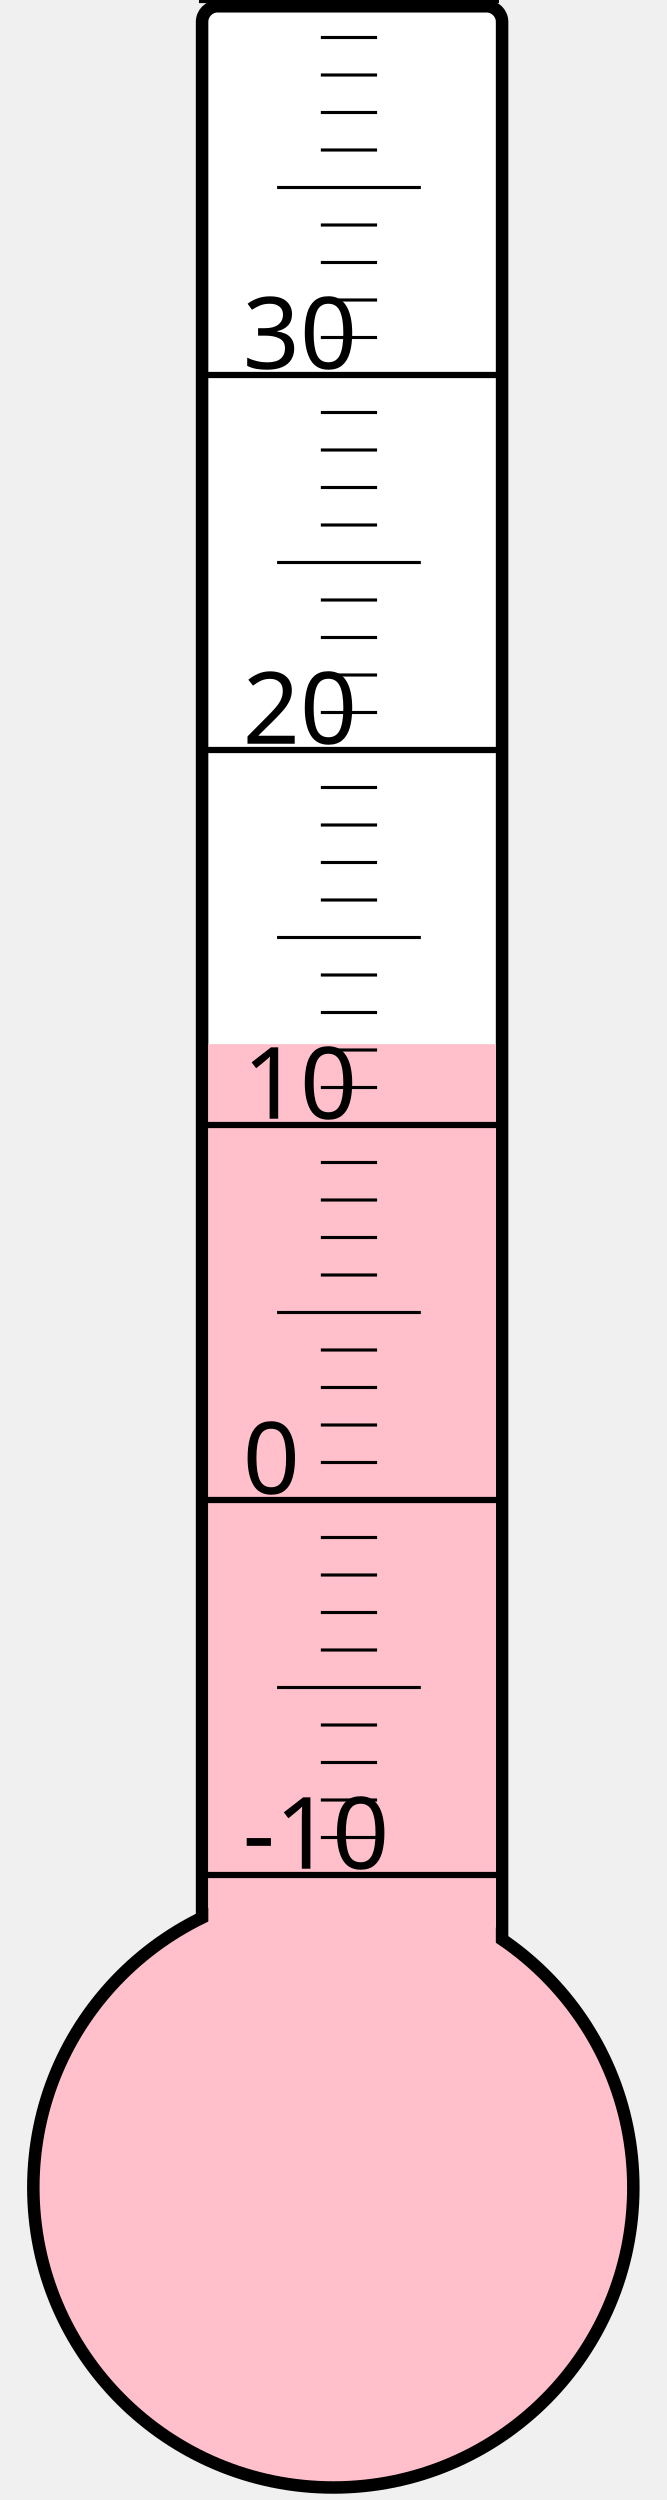
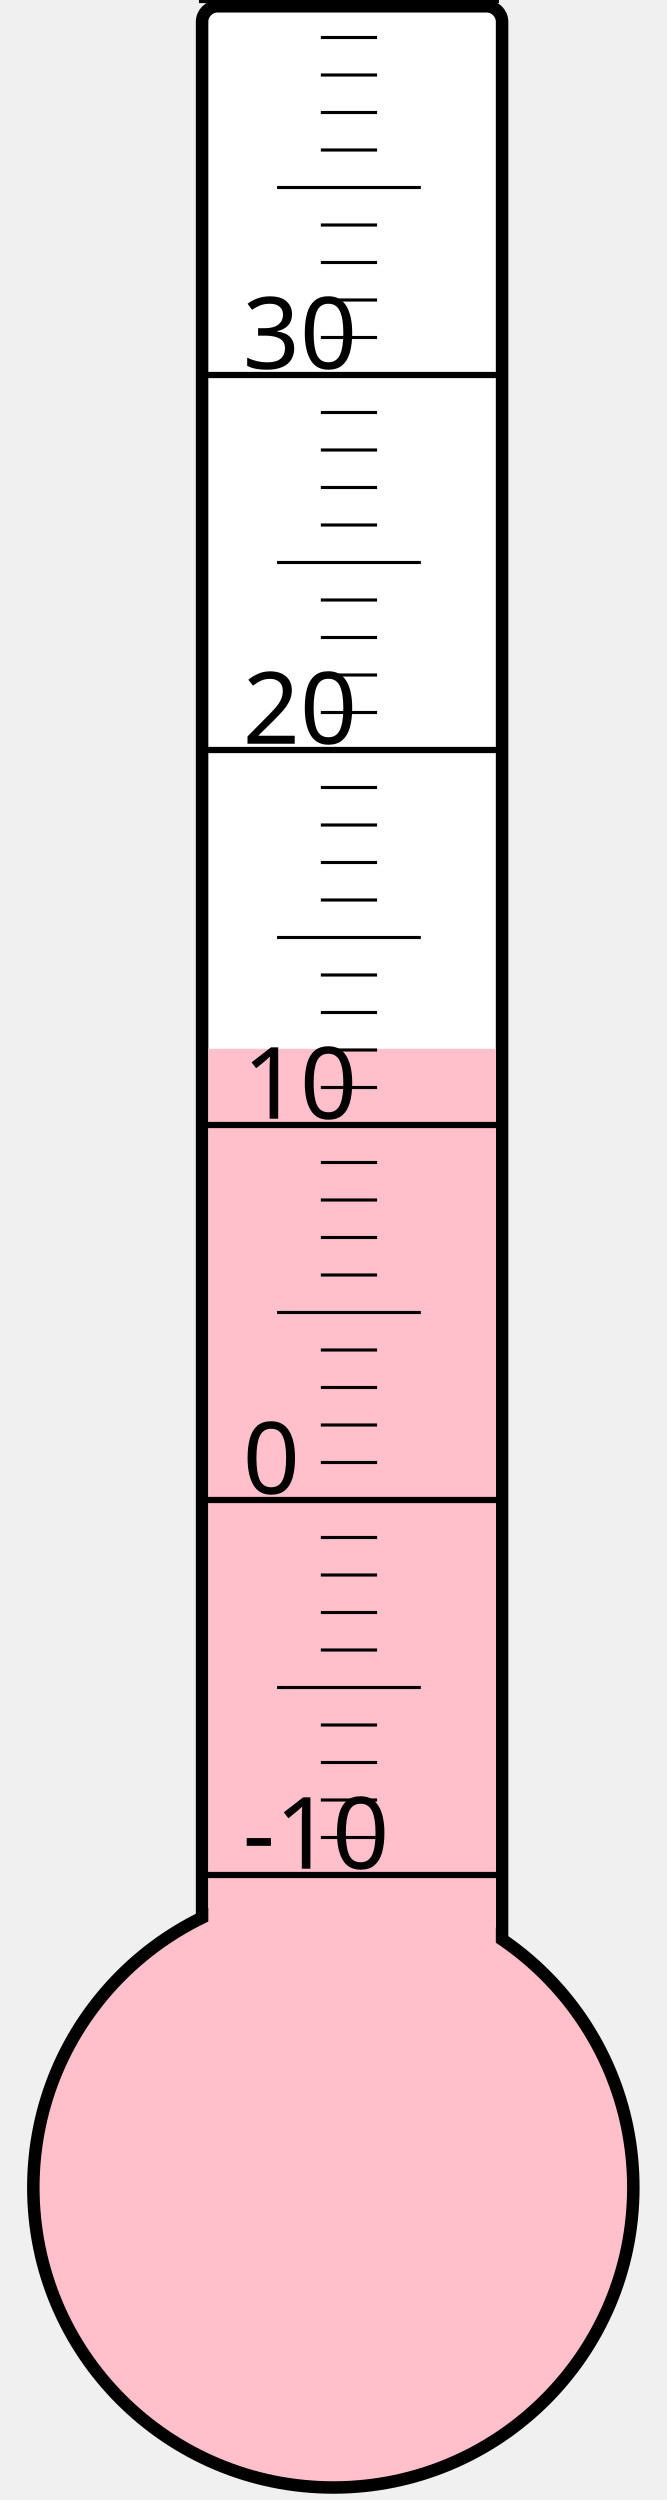
<svg xmlns="http://www.w3.org/2000/svg" width="40px" height="150px" viewBox="0 0 200 800">
  <rect width="200" height="800" x="0" y="0" style="fill: #ffffeb; fill-opacity: 0;" />
  <rect width="96" height="680" x="58" y="2" rx="5" ry="5" style="fill: white; fill-opacity: 1; stroke: black; stroke-width: 4;" />
  <circle cx="100" cy="700" r="96" style="fill: pink; stroke: black; stroke-width: 4;" />
-   <rect width="92" height="365.875" x="60" y="334.125" style="fill: pink; fill-opacity: 1; stroke-width: 0;" />
+   <rect width="92" height="364.375" x="60" y="335.625" style="fill: pink; fill-opacity: 1; stroke-width: 0;" />
  <text x="71" y="598" style="font-family: sans-serif; font-size: 24pt;">-10</text>
  <text x="71" y="478" style="font-family: sans-serif; font-size: 24pt;">0</text>
  <text x="71" y="358" style="font-family: sans-serif; font-size: 24pt;">10</text>
  <text x="71" y="238" style="font-family: sans-serif; font-size: 24pt;">20</text>
  <text x="71" y="118" style="font-family: sans-serif; font-size: 24pt;">30</text>
  <g style="stroke: black;">
    <line x1="57" y1="600" x2="153" y2="600" style="stroke-width: 2;" />
    <line x1="96" y1="588" x2="114" y2="588" style="stroke-width: 1;" />
    <line x1="96" y1="576" x2="114" y2="576" style="stroke-width: 1;" />
    <line x1="96" y1="564" x2="114" y2="564" style="stroke-width: 1;" />
    <line x1="96" y1="552" x2="114" y2="552" style="stroke-width: 1;" />
    <line x1="82" y1="540" x2="128" y2="540" style="stroke-width: 1;" />
    <line x1="96" y1="528" x2="114" y2="528" style="stroke-width: 1;" />
    <line x1="96" y1="516" x2="114" y2="516" style="stroke-width: 1;" />
    <line x1="96" y1="504" x2="114" y2="504" style="stroke-width: 1;" />
    <line x1="96" y1="492" x2="114" y2="492" style="stroke-width: 1;" />
    <line x1="57" y1="480" x2="153" y2="480" style="stroke-width: 2;" />
    <line x1="96" y1="468" x2="114" y2="468" style="stroke-width: 1;" />
    <line x1="96" y1="456" x2="114" y2="456" style="stroke-width: 1;" />
    <line x1="96" y1="444" x2="114" y2="444" style="stroke-width: 1;" />
    <line x1="96" y1="432" x2="114" y2="432" style="stroke-width: 1;" />
    <line x1="82" y1="420" x2="128" y2="420" style="stroke-width: 1;" />
    <line x1="96" y1="408" x2="114" y2="408" style="stroke-width: 1;" />
    <line x1="96" y1="396" x2="114" y2="396" style="stroke-width: 1;" />
    <line x1="96" y1="384" x2="114" y2="384" style="stroke-width: 1;" />
    <line x1="96" y1="372" x2="114" y2="372" style="stroke-width: 1;" />
    <line x1="57" y1="360" x2="153" y2="360" style="stroke-width: 2;" />
    <line x1="96" y1="348" x2="114" y2="348" style="stroke-width: 1;" />
    <line x1="96" y1="336" x2="114" y2="336" style="stroke-width: 1;" />
    <line x1="96" y1="324" x2="114" y2="324" style="stroke-width: 1;" />
    <line x1="96" y1="312" x2="114" y2="312" style="stroke-width: 1;" />
    <line x1="82" y1="300" x2="128" y2="300" style="stroke-width: 1;" />
    <line x1="96" y1="288" x2="114" y2="288" style="stroke-width: 1;" />
    <line x1="96" y1="276" x2="114" y2="276" style="stroke-width: 1;" />
    <line x1="96" y1="264" x2="114" y2="264" style="stroke-width: 1;" />
    <line x1="96" y1="252" x2="114" y2="252" style="stroke-width: 1;" />
    <line x1="57" y1="240" x2="153" y2="240" style="stroke-width: 2;" />
    <line x1="96" y1="228" x2="114" y2="228" style="stroke-width: 1;" />
    <line x1="96" y1="216" x2="114" y2="216" style="stroke-width: 1;" />
    <line x1="96" y1="204" x2="114" y2="204" style="stroke-width: 1;" />
    <line x1="96" y1="192" x2="114" y2="192" style="stroke-width: 1;" />
    <line x1="82" y1="180" x2="128" y2="180" style="stroke-width: 1;" />
    <line x1="96" y1="168" x2="114" y2="168" style="stroke-width: 1;" />
    <line x1="96" y1="156" x2="114" y2="156" style="stroke-width: 1;" />
    <line x1="96" y1="144" x2="114" y2="144" style="stroke-width: 1;" />
    <line x1="96" y1="132" x2="114" y2="132" style="stroke-width: 1;" />
    <line x1="57" y1="120" x2="153" y2="120" style="stroke-width: 2;" />
    <line x1="96" y1="108" x2="114" y2="108" style="stroke-width: 1;" />
    <line x1="96" y1="96" x2="114" y2="96" style="stroke-width: 1;" />
    <line x1="96" y1="84" x2="114" y2="84" style="stroke-width: 1;" />
    <line x1="96" y1="72" x2="114" y2="72" style="stroke-width: 1;" />
    <line x1="82" y1="60" x2="128" y2="60" style="stroke-width: 1;" />
    <line x1="96" y1="48" x2="114" y2="48" style="stroke-width: 1;" />
    <line x1="96" y1="36" x2="114" y2="36" style="stroke-width: 1;" />
    <line x1="96" y1="24" x2="114" y2="24" style="stroke-width: 1;" />
    <line x1="96" y1="12" x2="114" y2="12" style="stroke-width: 1;" />
    <line x1="57" y1="0" x2="153" y2="0" style="stroke-width: 2;" />
  </g>
</svg>
